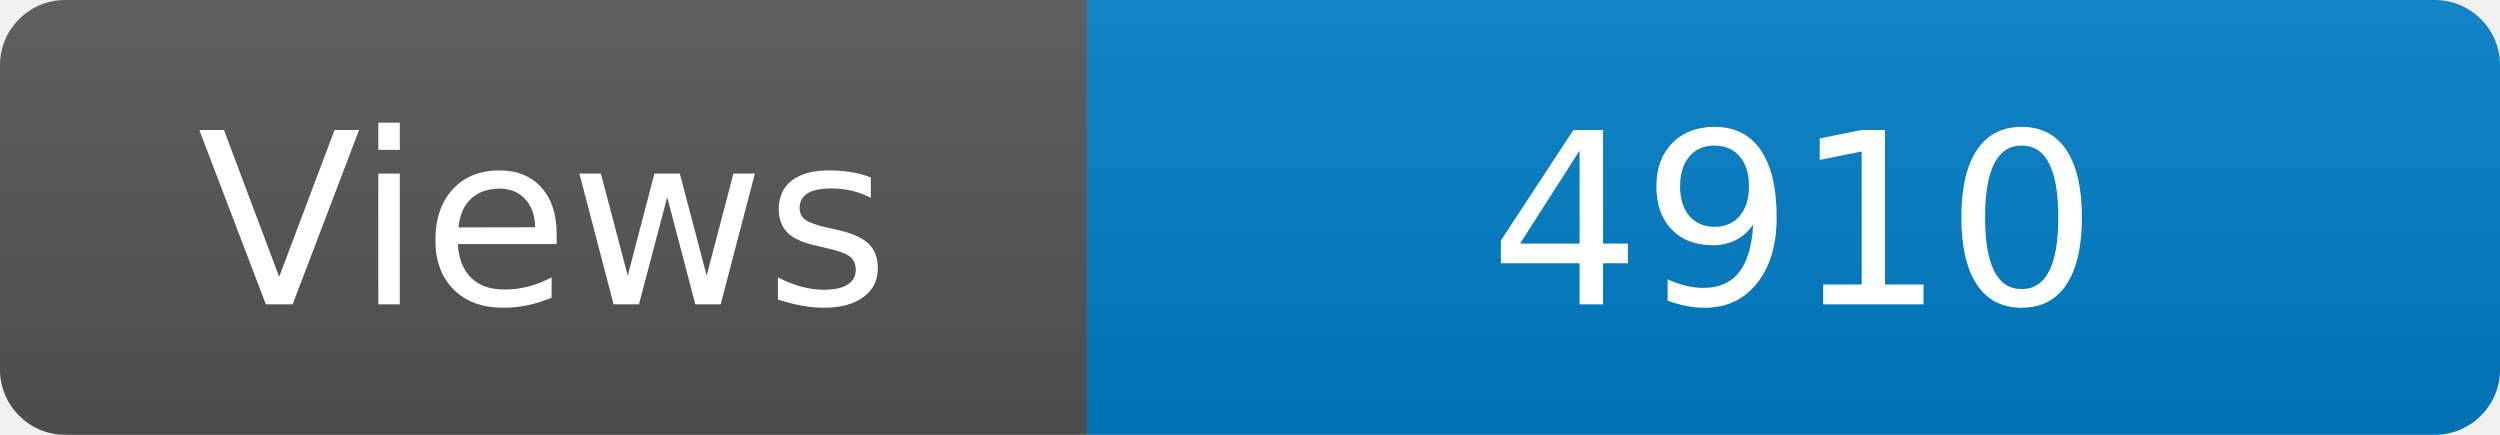
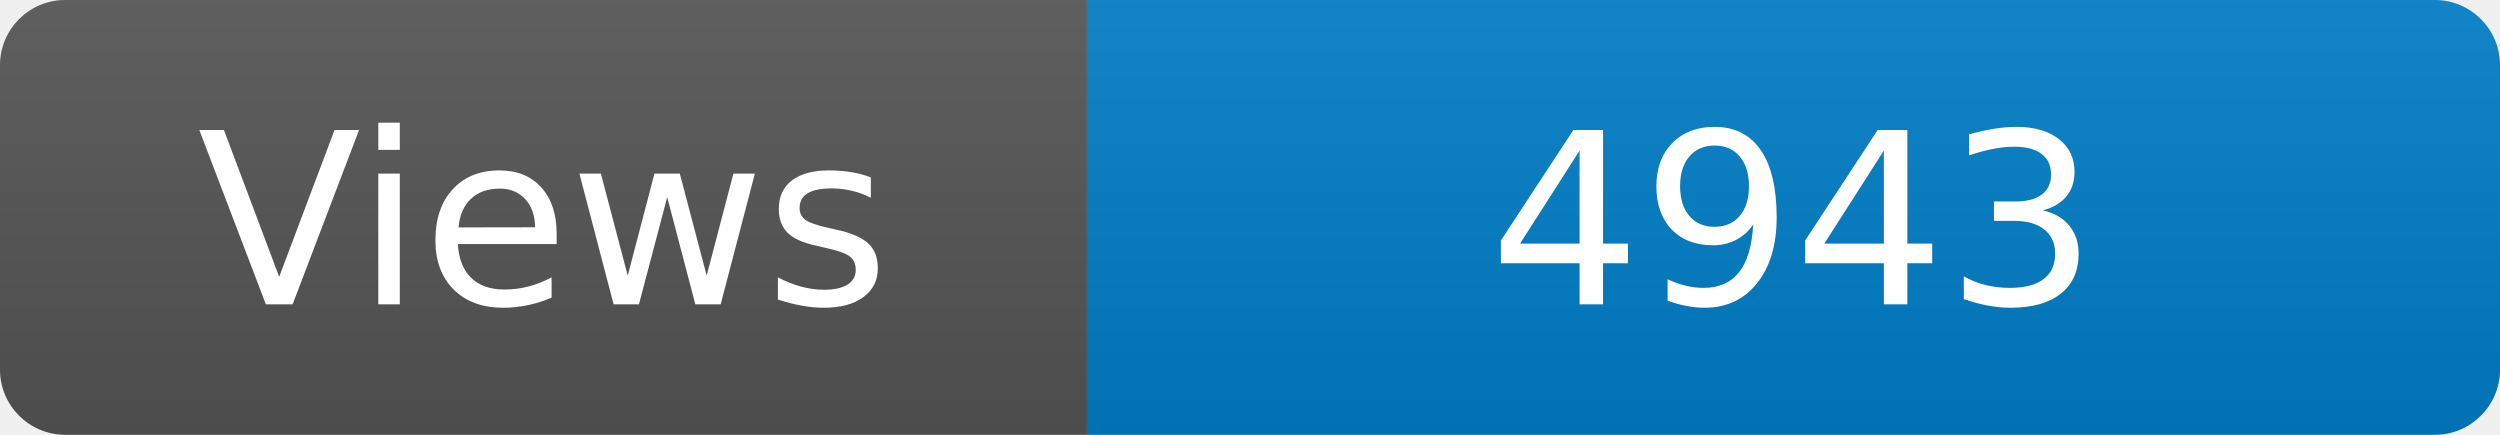
<svg xmlns="http://www.w3.org/2000/svg" width="115" height="20" role="img" aria-label="Maintained?: yes">
  <linearGradient id="s" x2="0" y2="100%">
    <stop offset="0" stop-color="#bbb" stop-opacity=".1" />
    <stop offset="1" stop-opacity=".1" />
  </linearGradient>
  <clipPath id="r">
    <rect width="115" height="20" rx="3" fill="#fff" />
  </clipPath>
  <g clip-path="url(#r)">
    <rect width="50" height="20" fill="#555" />
    <rect x="50" width="160" height="20" fill="#007ec6" />
    <rect width="115" height="20" fill="url(#s)" />
  </g>
  <g fill="#fff" text-anchor="middle" font-family="Verdana,Geneva,DejaVu Sans,sans-serif" font-size="110">
    <text x="250" y="140" transform="scale(.1)" fill="#fff">Views</text>
-     <text x="825" y="140" transform="scale(.1)" fill="#fff">4910</text>
+     <text x="825" y="140" transform="scale(.1)" fill="#fff">4943</text>
  </g>
</svg>
